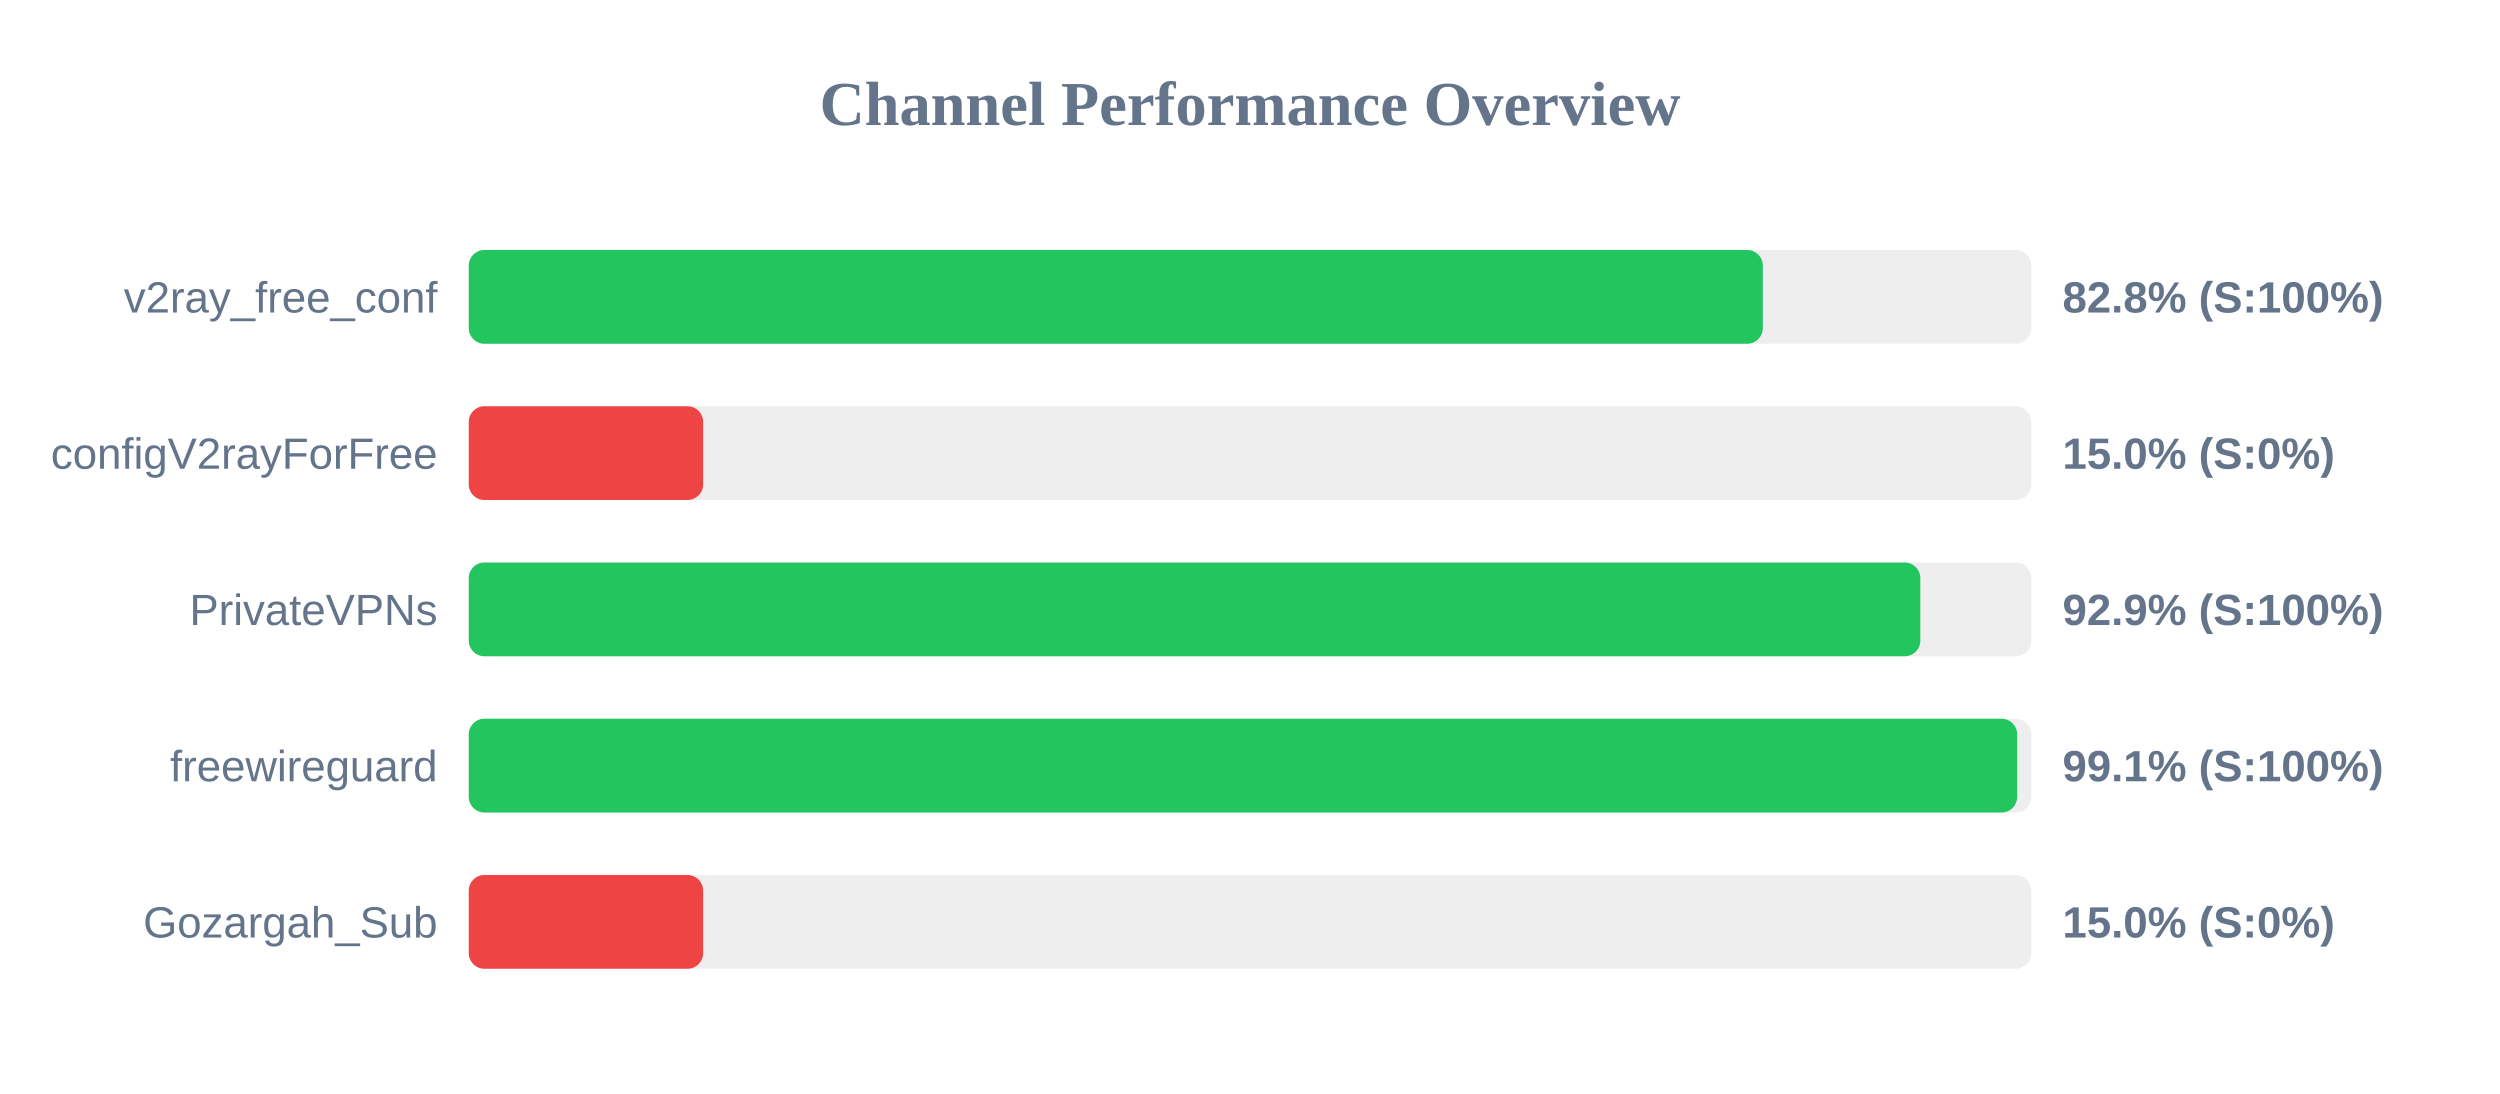
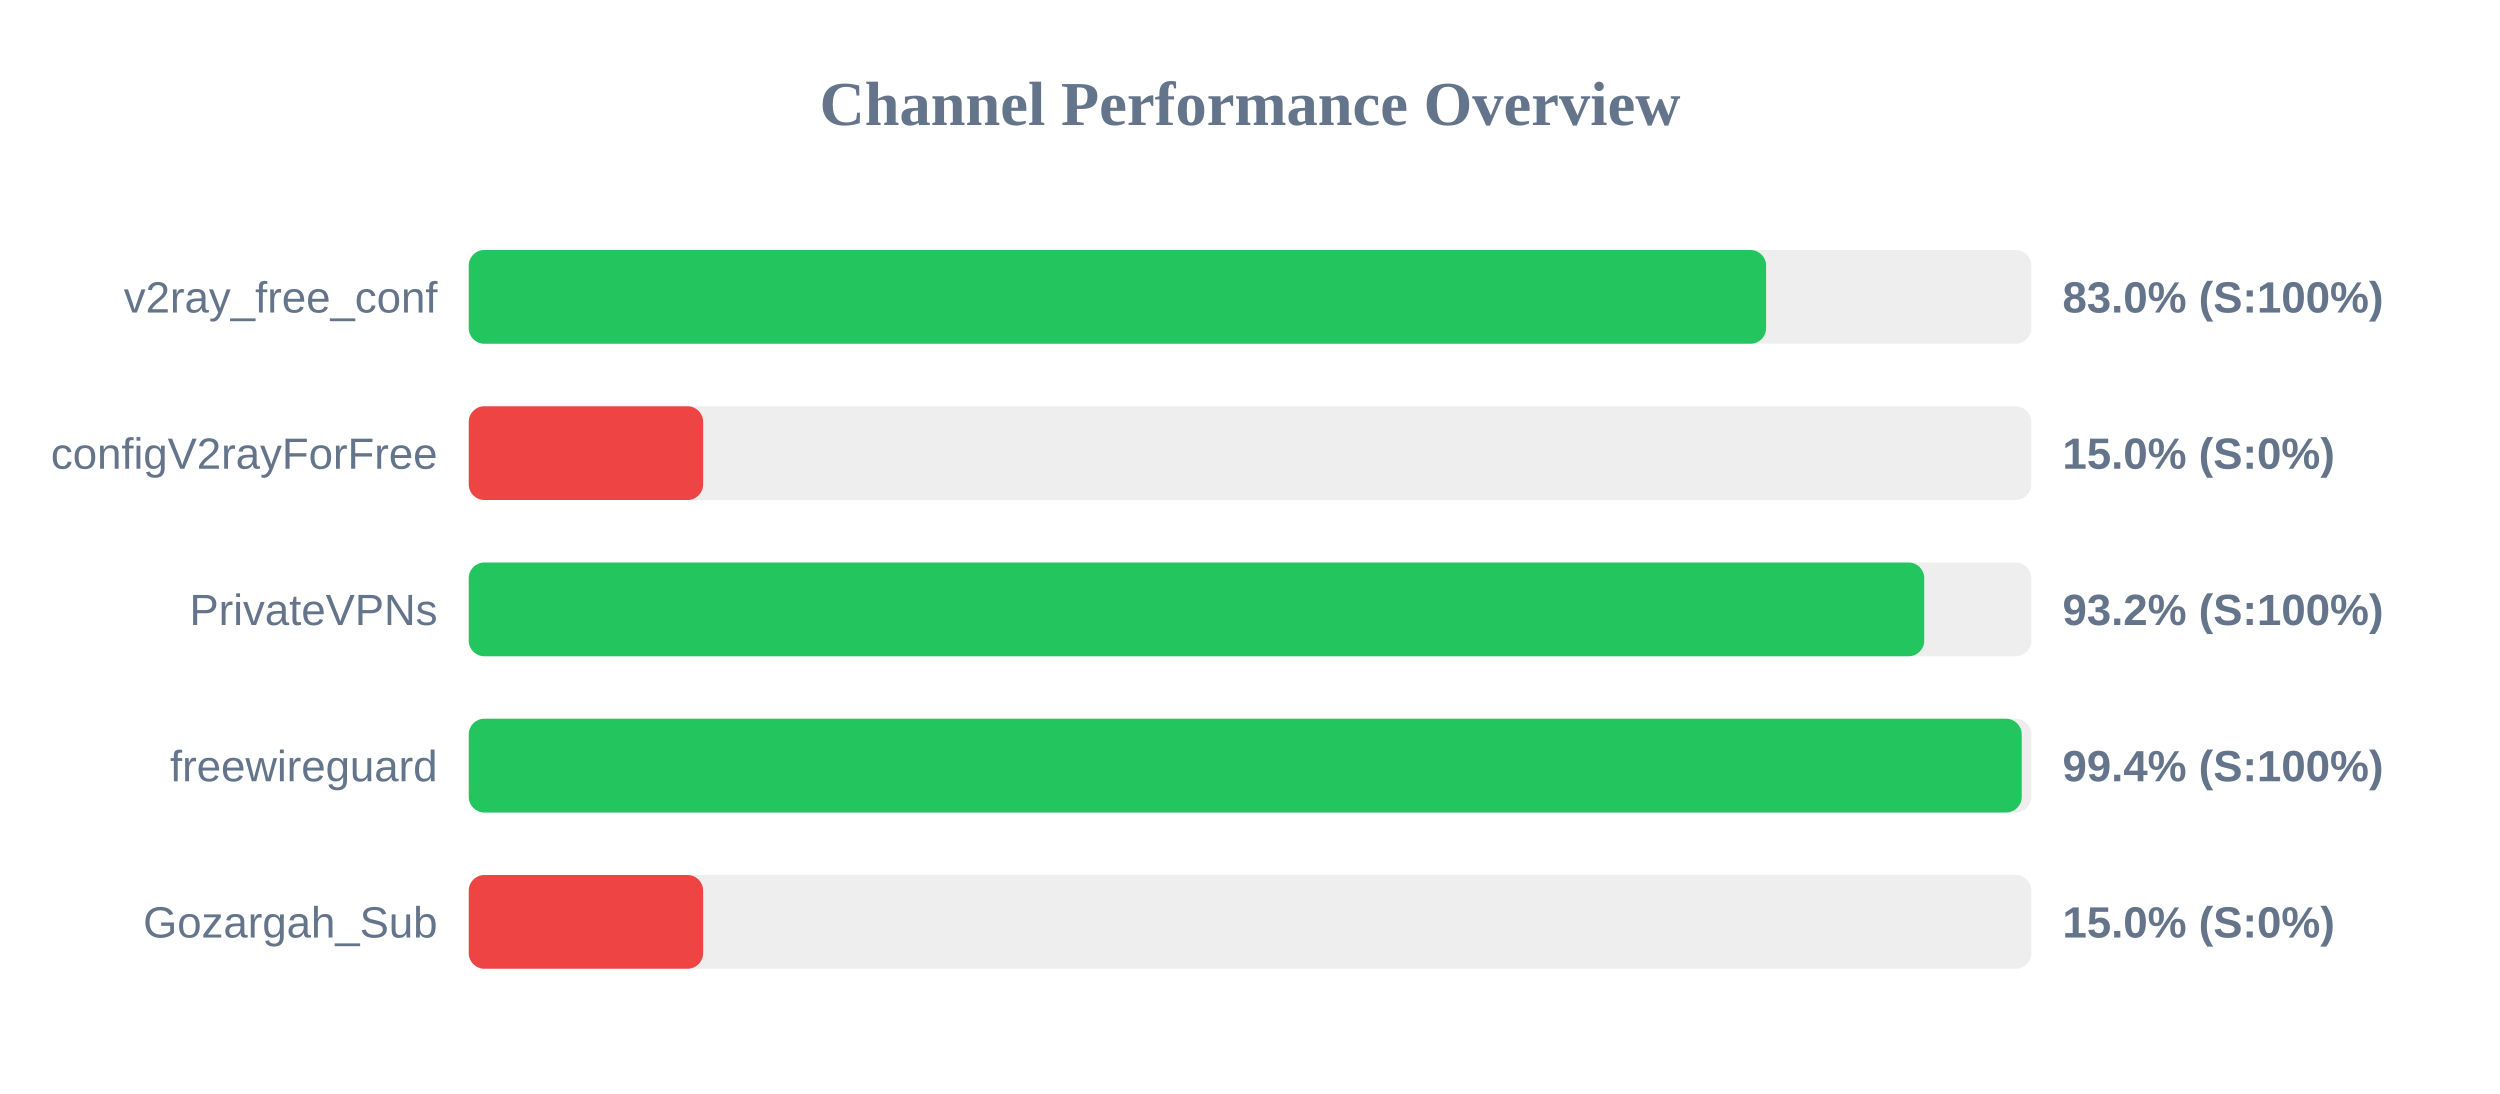
<svg xmlns="http://www.w3.org/2000/svg" width="800" height="350" version="1.1">
  <style>
        .row { font: 14px Arial; fill: #64748b; }
        .score { font: bold 14px Arial; fill: #64748b; }
    </style>
  <text x="400" y="40" text-anchor="middle" font-size="20px" font-weight="bold" fill="#64748b">Channel Performance Overview</text>
  <rect x="150" y="80" width="500" height="30" fill="#eee" rx="5" />
-   <rect x="150" y="80" width="414.1" height="30" fill="#22c55e" rx="5" />
+   <rect x="150" y="80" width="415.15" height="30" fill="#22c55e" rx="5" />
  <text x="140" y="100" text-anchor="end" class="row">v2ray_free_conf</text>
-   <text x="660" y="100" text-anchor="start" class="score">82.8% (S:100%)</text>
+   <text x="660" y="100" text-anchor="start" class="score">83.0% (S:100%)</text>
  <rect x="150" y="130" width="500" height="30" fill="#eee" rx="5" />
  <rect x="150" y="130" width="75.0" height="30" fill="#ef4444" rx="5" />
  <text x="140" y="150" text-anchor="end" class="row">configV2rayForFree</text>
  <text x="660" y="150" text-anchor="start" class="score">15.0% (S:0%)</text>
  <rect x="150" y="180" width="500" height="30" fill="#eee" rx="5" />
-   <rect x="150" y="180" width="464.5" height="30" fill="#22c55e" rx="5" />
+   <rect x="150" y="180" width="465.75" height="30" fill="#22c55e" rx="5" />
  <text x="140" y="200" text-anchor="end" class="row">PrivateVPNs</text>
-   <text x="660" y="200" text-anchor="start" class="score">92.9% (S:100%)</text>
+   <text x="660" y="200" text-anchor="start" class="score">93.2% (S:100%)</text>
  <rect x="150" y="230" width="500" height="30" fill="#eee" rx="5" />
-   <rect x="150" y="230" width="495.5" height="30" fill="#22c55e" rx="5" />
+   <rect x="150" y="230" width="496.95" height="30" fill="#22c55e" rx="5" />
  <text x="140" y="250" text-anchor="end" class="row">freewireguard</text>
-   <text x="660" y="250" text-anchor="start" class="score">99.1% (S:100%)</text>
+   <text x="660" y="250" text-anchor="start" class="score">99.4% (S:100%)</text>
  <rect x="150" y="280" width="500" height="30" fill="#eee" rx="5" />
  <rect x="150" y="280" width="75.0" height="30" fill="#ef4444" rx="5" />
  <text x="140" y="300" text-anchor="end" class="row">Gozargah_Sub</text>
  <text x="660" y="300" text-anchor="start" class="score">15.0% (S:0%)</text>
</svg>
